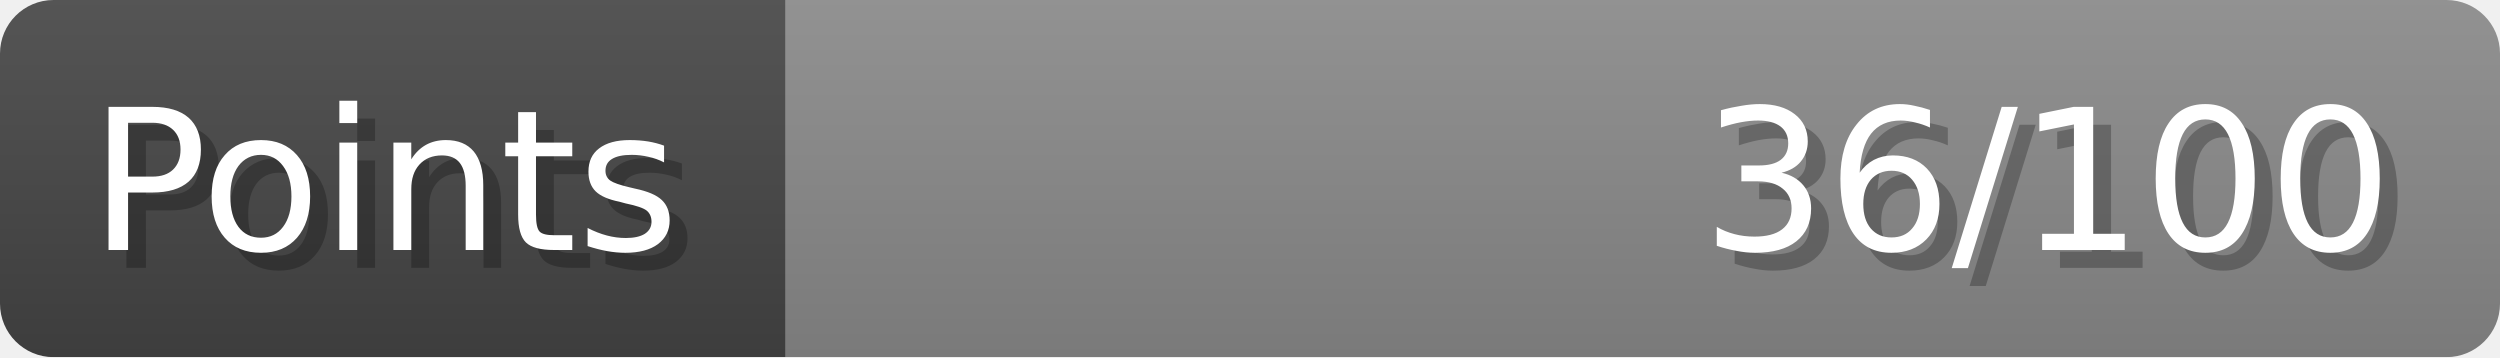
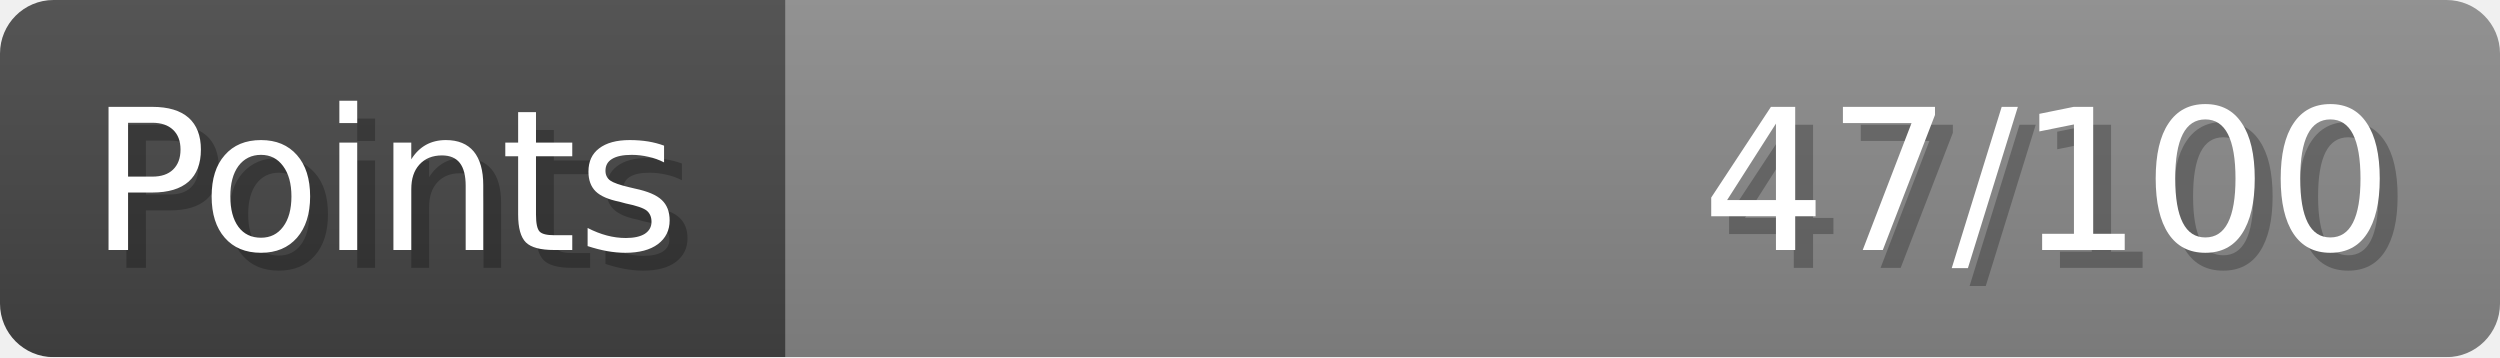
- <svg xmlns="http://www.w3.org/2000/svg" width="140px" height="20px" role="img" aria-label="Points: 36/100">
+ <svg xmlns="http://www.w3.org/2000/svg" width="140px" height="20px" role="img" aria-label="Points: 47/100">
  <linearGradient id="a" x2="0" y2="100%">
    <stop offset="0" stop-opacity=".1" stop-color="#EEE" />
    <stop offset="1" stop-opacity=".1" />
  </linearGradient>
  <mask id="m">
    <rect width="100%" height="100%" rx="3" fill="#FFF" />
  </mask>
  <g mask="url(#m)">
    <rect x="0" y="0" width="44" height="20" fill="#444" />
    <svg x="44" y="0" width="96" height="20">
      <rect width="100%" height="100%" fill="#888888" />
      <rect width="0%" height="100%" fill="#33CC11" transform="">
-         <animate attributeName="width" begin="0.5s" dur="600ms" from="0%" to="36%" repeatCount="1" fill="freeze" calcMode="spline" keyTimes="0; 1" keySplines="0.3, 0.61, 0.355, 1" />
+         <animate attributeName="width" begin="0.5s" dur="600ms" from="0%" to="47%" repeatCount="1" fill="freeze" calcMode="spline" keyTimes="0; 1" keySplines="0.3, 0.61, 0.355, 1" />
      </rect>
    </svg>
    <rect width="140" height="20" fill="url(#a)" />
  </g>
  <g aria-hidden="true" font-size="11" font-family="Verdana, DejaVu Sans, sans-serif" fill="#FFFFFF">
    <text x="6" y="15" fill="#000" opacity="0.25">Points</text>
    <text x="5" y="14">Points</text>
-     <text x="135" y="15" fill="#000" opacity="0.25" text-anchor="end">36/100</text>
-     <text x="134" y="14" text-anchor="end">36/100</text>
+     <text x="135" y="15" fill="#000" opacity="0.25" text-anchor="end">47/100</text>
+     <text x="134" y="14" text-anchor="end">47/100</text>
  </g>
</svg>
